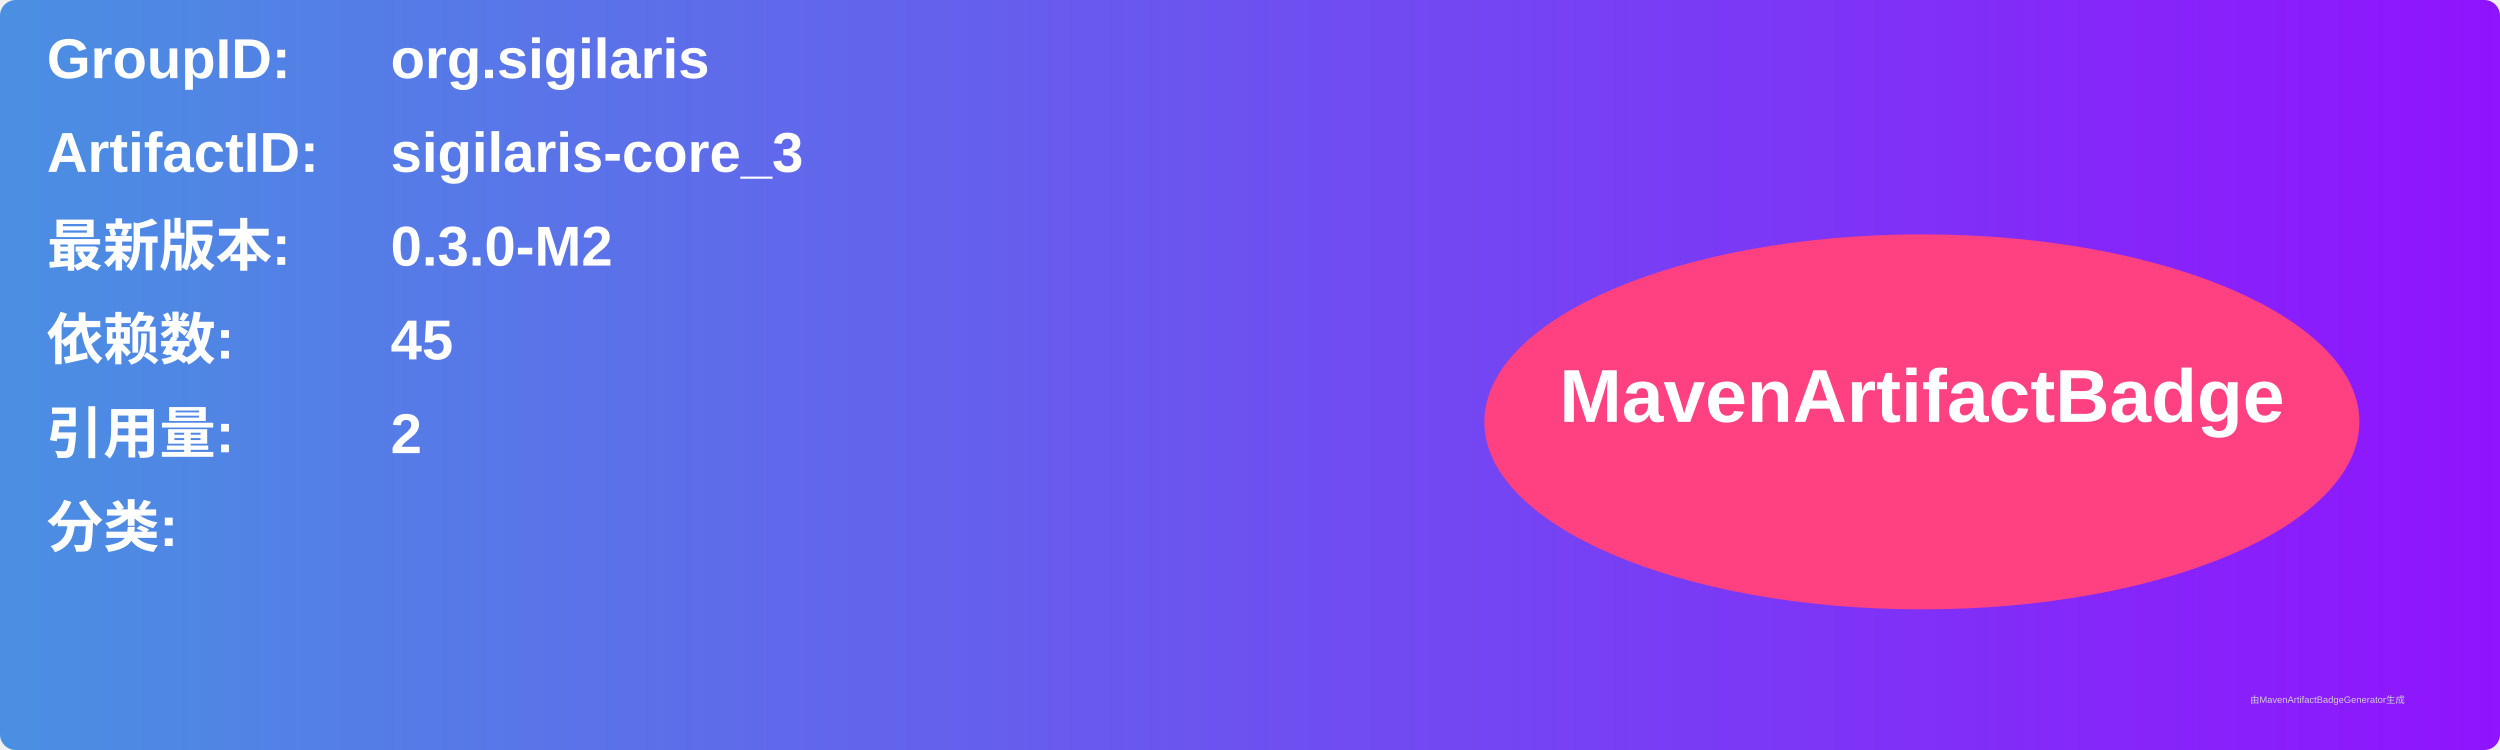
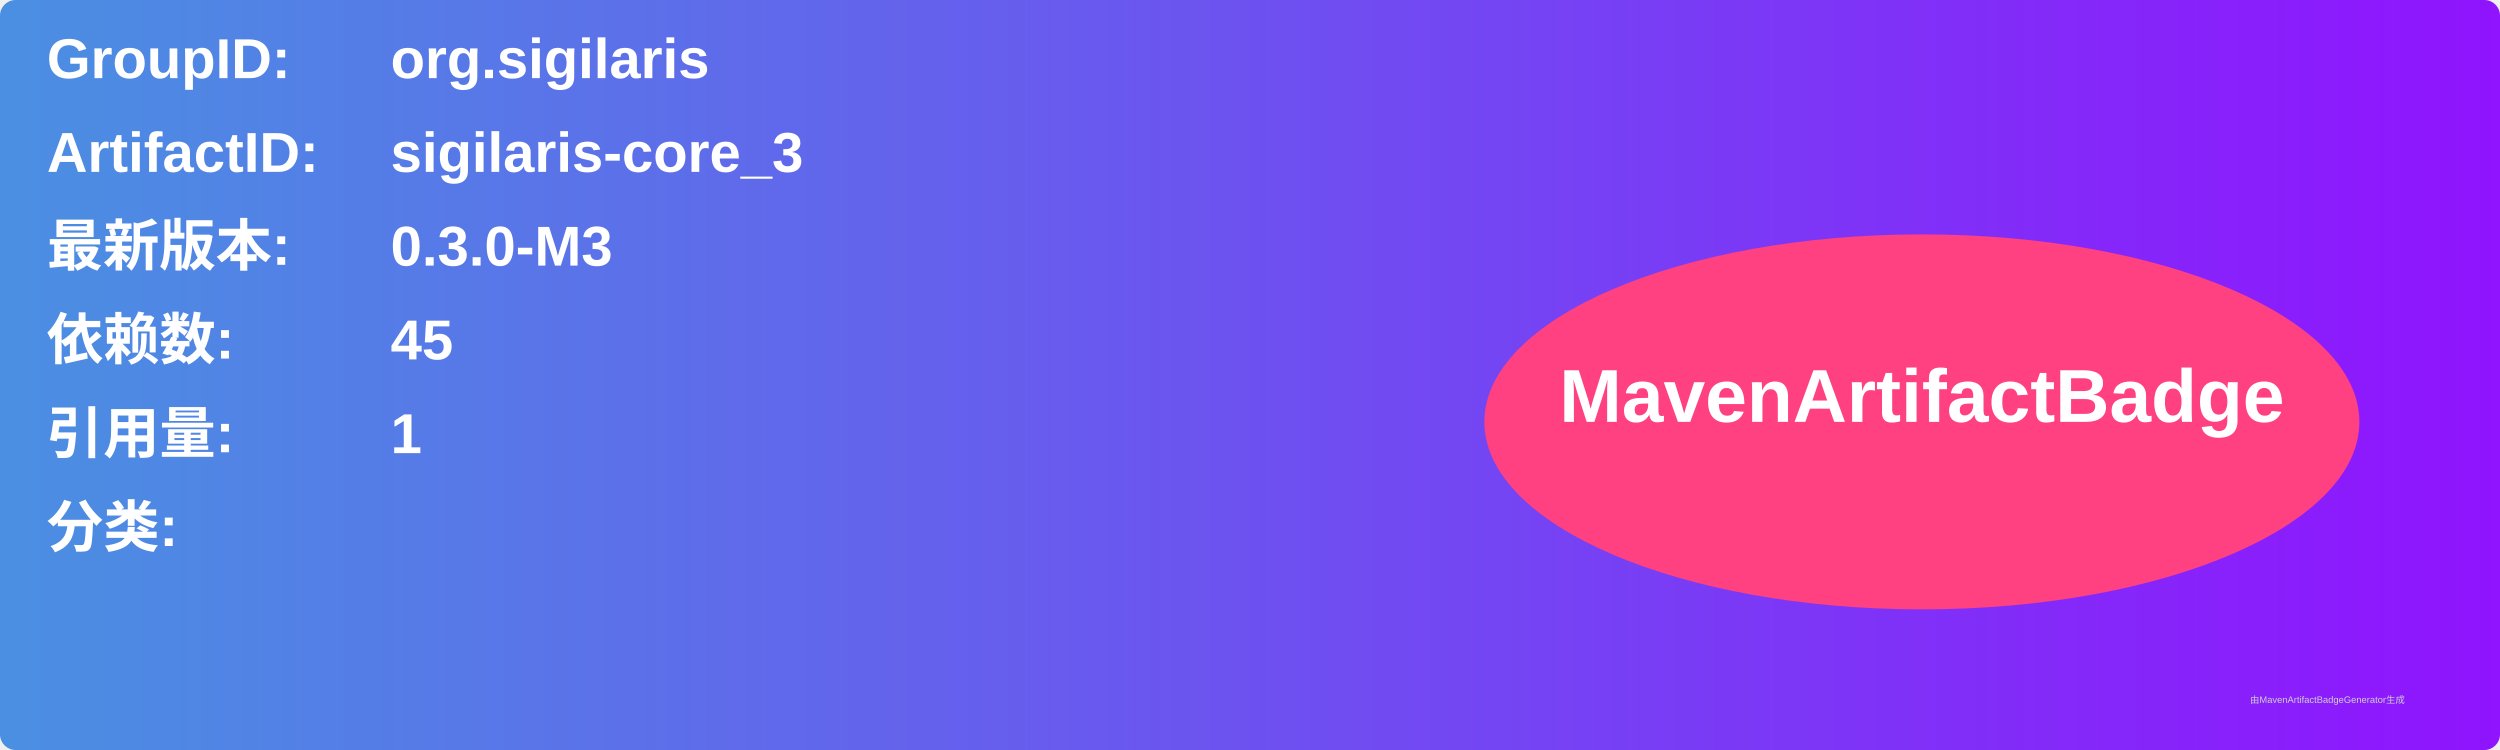
<svg xmlns="http://www.w3.org/2000/svg" width="800" height="240" viewBox="0 0 800 240">
  <linearGradient id="grad" x1="0%" y1="0%" x2="100%" y2="0%">
    <stop offset="0%" stop-color="#4a90e2" />
    <stop offset="100%" stop-color="#9013fe" />
  </linearGradient>
  <rect width="100%" height="100%" rx="5" ry="5" fill="url(#grad)" />
  <g transform="translate(15, 15)">
    <text x="0" y="10" font-family="Arial" font-size="18" fill="white" font-weight="bold" width="260">GroupID:</text>
    <text x="110" y="10" font-family="Arial" font-size="18" fill="white" font-weight="bold" width="460">org.sigilaris</text>
    <text x="0" y="40" font-family="Arial" font-size="18" fill="white" font-weight="bold" width="260">ArtifactID:</text>
    <text x="110" y="40" font-family="Arial" font-size="18" fill="white" font-weight="bold" width="460">sigilaris-core_3</text>
    <text x="0" y="70" font-family="Arial" font-size="18" fill="white" font-weight="bold">最新版本:</text>
    <text x="110" y="70" font-family="Arial" font-size="18" fill="white" font-weight="bold">
-       <tspan font-weight="bold">0.3.0-M2</tspan>
+       <tspan font-weight="bold">0.3.0-M3</tspan>
    </text>
    <text x="0" y="100" font-family="Arial" font-size="18" fill="white" font-weight="bold">依赖数: </text>
    <text x="110" y="100" font-family="Arial" font-size="18" fill="white">
      <tspan font-weight="bold">45</tspan>
    </text>
    <text x="0" y="130" font-family="Arial" font-size="18" fill="white" font-weight="bold">引用量: </text>
    <text x="110" y="130" font-family="Arial" font-size="18" fill="white">
-       <tspan font-weight="bold">2</tspan>
+       <tspan font-weight="bold">1</tspan>
    </text>
    <text x="0" y="160" font-family="Arial" font-size="18" fill="white" font-weight="bold">分类:</text>
    <text x="10" y="190" font-family="Arial" font-size="10" fill="white">
      <tspan font-weight="bold" />
    </text>
    <ellipse cx="600" cy="120" rx="140" ry="60" fill="#ff4081" />
    <text x="600" y="120" text-anchor="middle" font-family="Arial" font-size="24" fill="white" font-weight="bold">MavenArtifactBadge</text>
  </g>
  <text x="720" y="225" font-family="Arial" font-size="3" fill="#d0d0d0">由MavenArtifactBadgeGenerator生成</text>
</svg>
